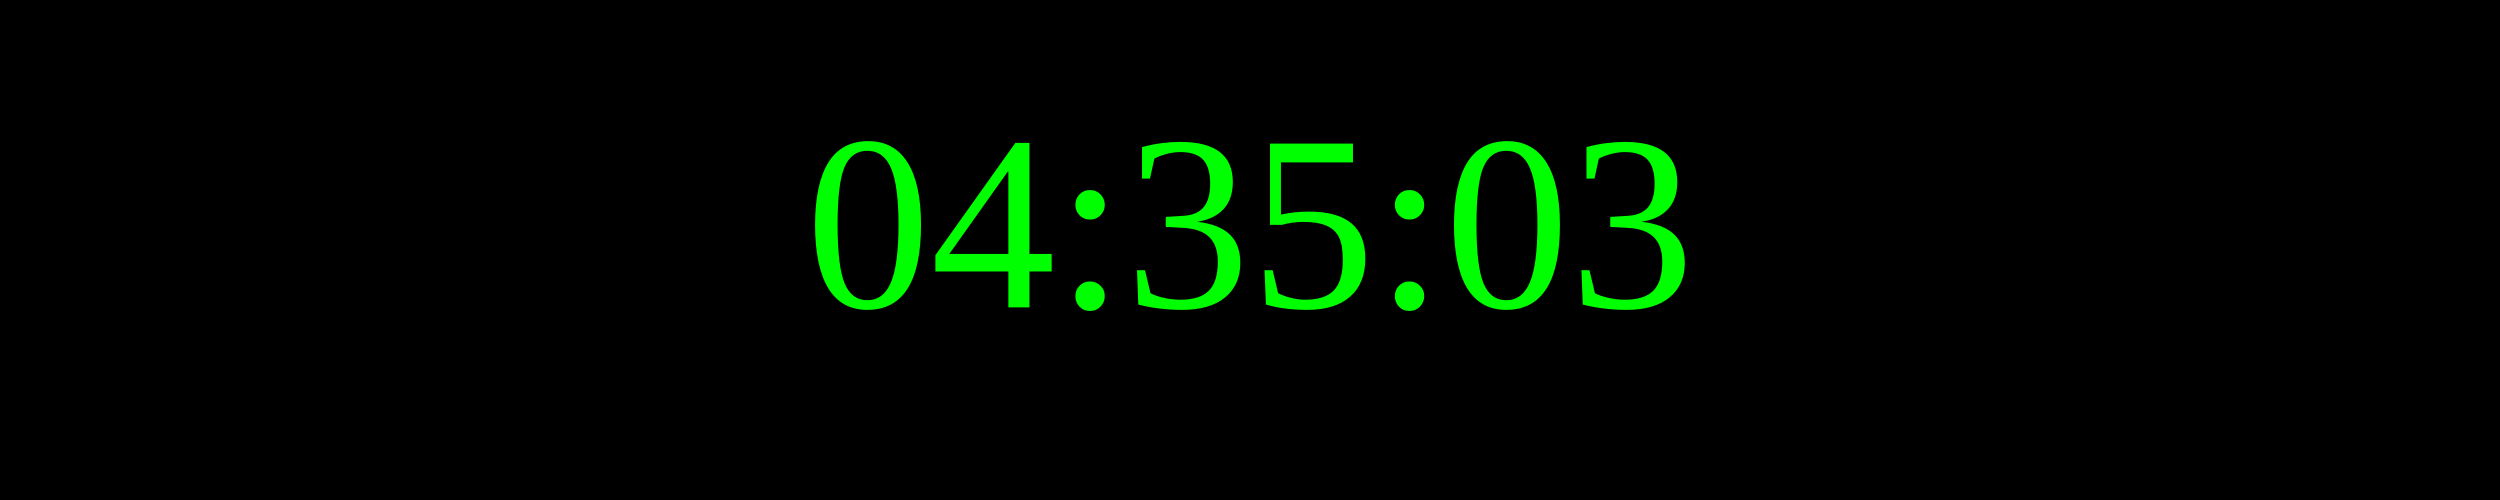
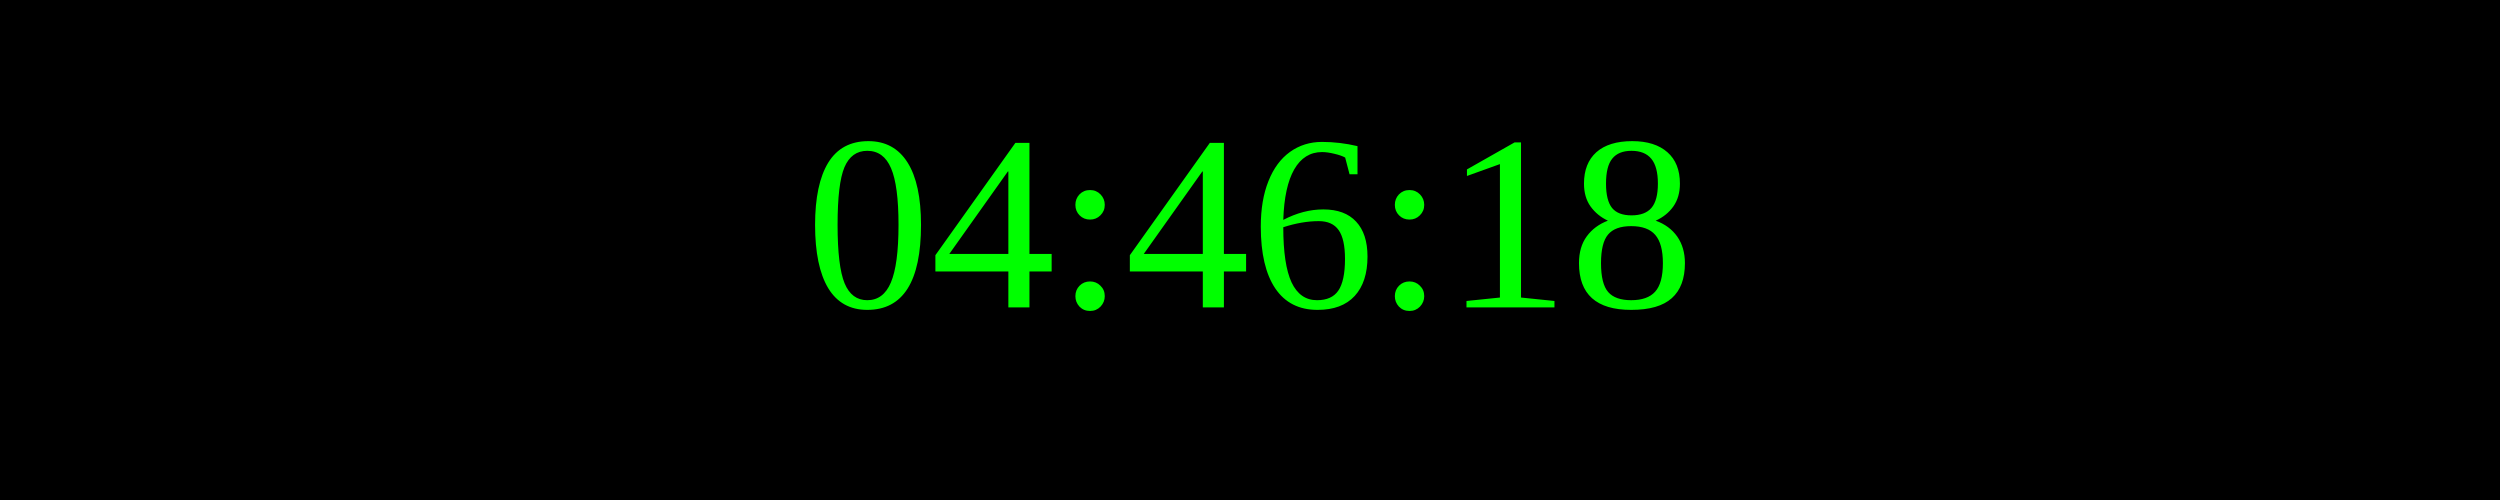
<svg xmlns="http://www.w3.org/2000/svg" width="250" height="50">
  <rect width="100%" height="100%" fill="black" />
  <text x="50%" y="50%" font-size="25" fill="lime" text-anchor="middle" dominant-baseline="middle">
- 04:35:03
+ 04:46:18
</text>
</svg>
